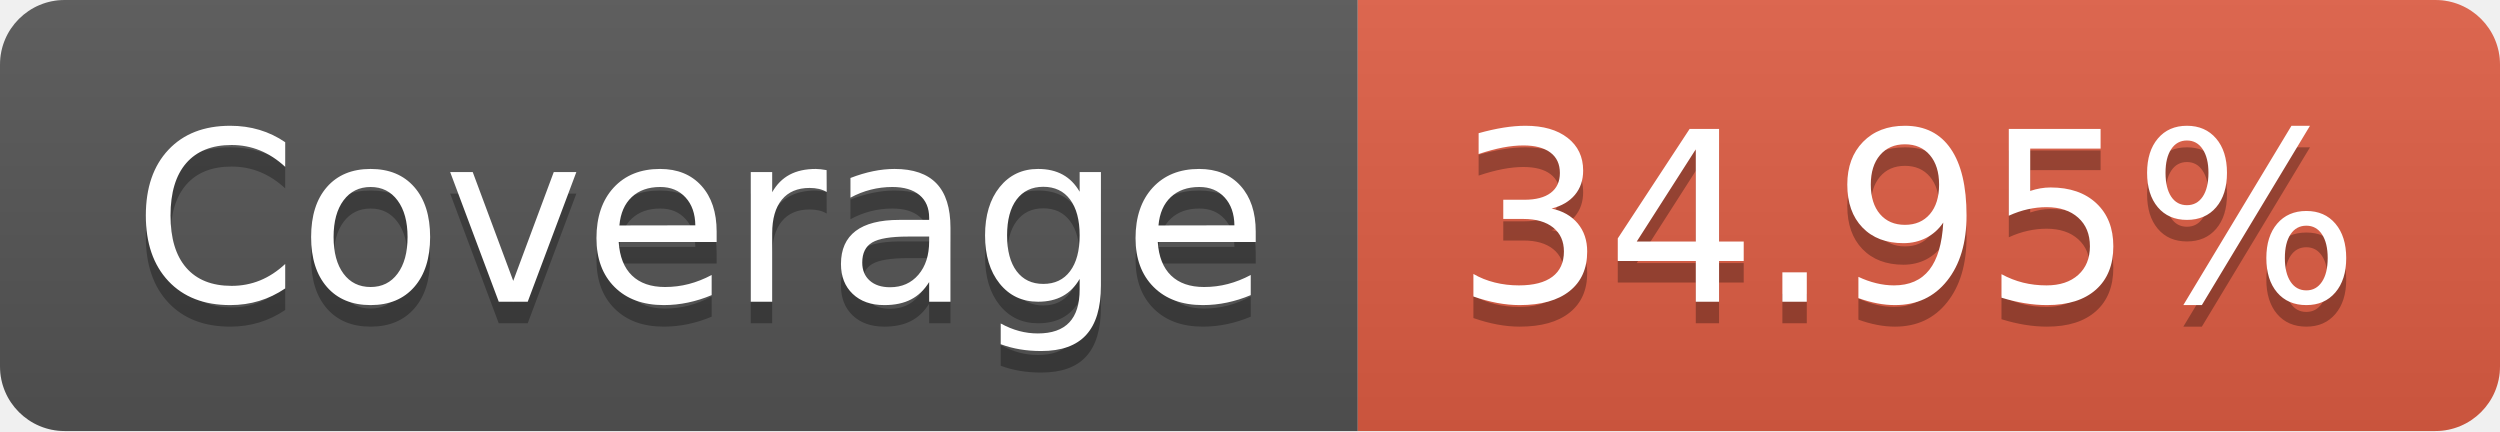
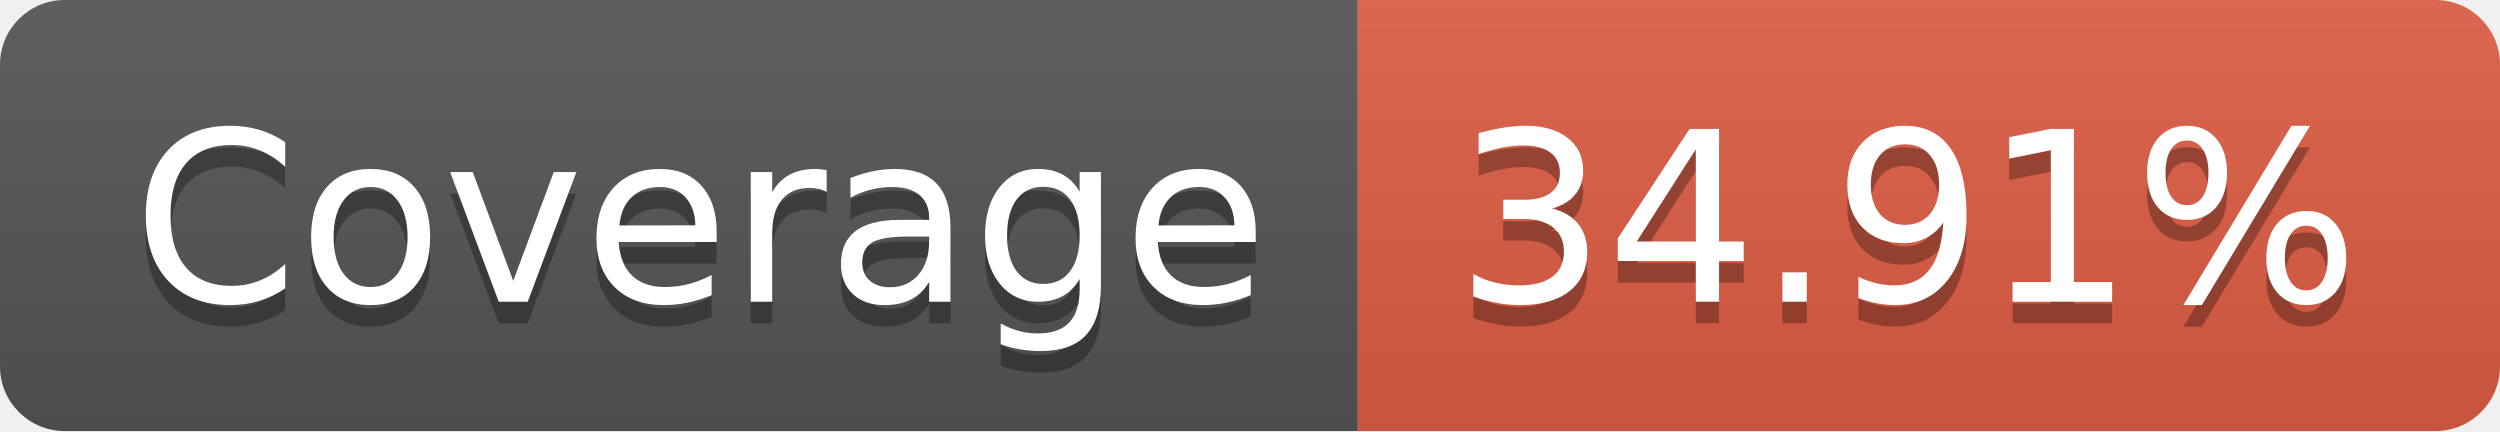
- <svg xmlns="http://www.w3.org/2000/svg" width="116" height="20" role="img" aria-label="Coverage: 34.95%">
+ <svg xmlns="http://www.w3.org/2000/svg" width="116" height="20" role="img" aria-label="Coverage: 34.91%">
  <linearGradient id="s" x2="0" y2="100%">
    <stop offset="0" stop-color="#bbb" stop-opacity=".1" />
    <stop offset="1" stop-opacity=".1" />
  </linearGradient>
  <clipPath id="r">
    <rect width="116" height="20" rx="3" fill="#fff" />
  </clipPath>
  <g clip-path="url(#r)">
    <rect width="63" height="20" fill="#555" />
    <rect x="63" width="53" height="20" fill="#e05d44" />
    <rect width="116" height="20" fill="url(#s)" />
  </g>
  <g fill="#fff" text-anchor="middle" font-family="Verdana,Geneva,DejaVu Sans,sans-serif" text-rendering="geometricPrecision" font-size="110">
    <text aria-hidden="true" x="325" y="150" fill="#010101" fill-opacity=".3" transform="scale(.1)" textLength="530">Coverage</text>
    <text x="325" y="140" transform="scale(.1)" fill="#fff" textLength="530">Coverage</text>
-     <text aria-hidden="true" x="885" y="150" fill="#010101" fill-opacity=".3" transform="scale(.1)" textLength="430">34.95%</text>
-     <text x="885" y="140" transform="scale(.1)" fill="#fff" textLength="430">34.95%</text>
+     <text aria-hidden="true" x="885" y="150" fill="#010101" fill-opacity=".3" transform="scale(.1)" textLength="430">34.91%</text>
+     <text x="885" y="140" transform="scale(.1)" fill="#fff" textLength="430">34.91%</text>
  </g>
</svg>
